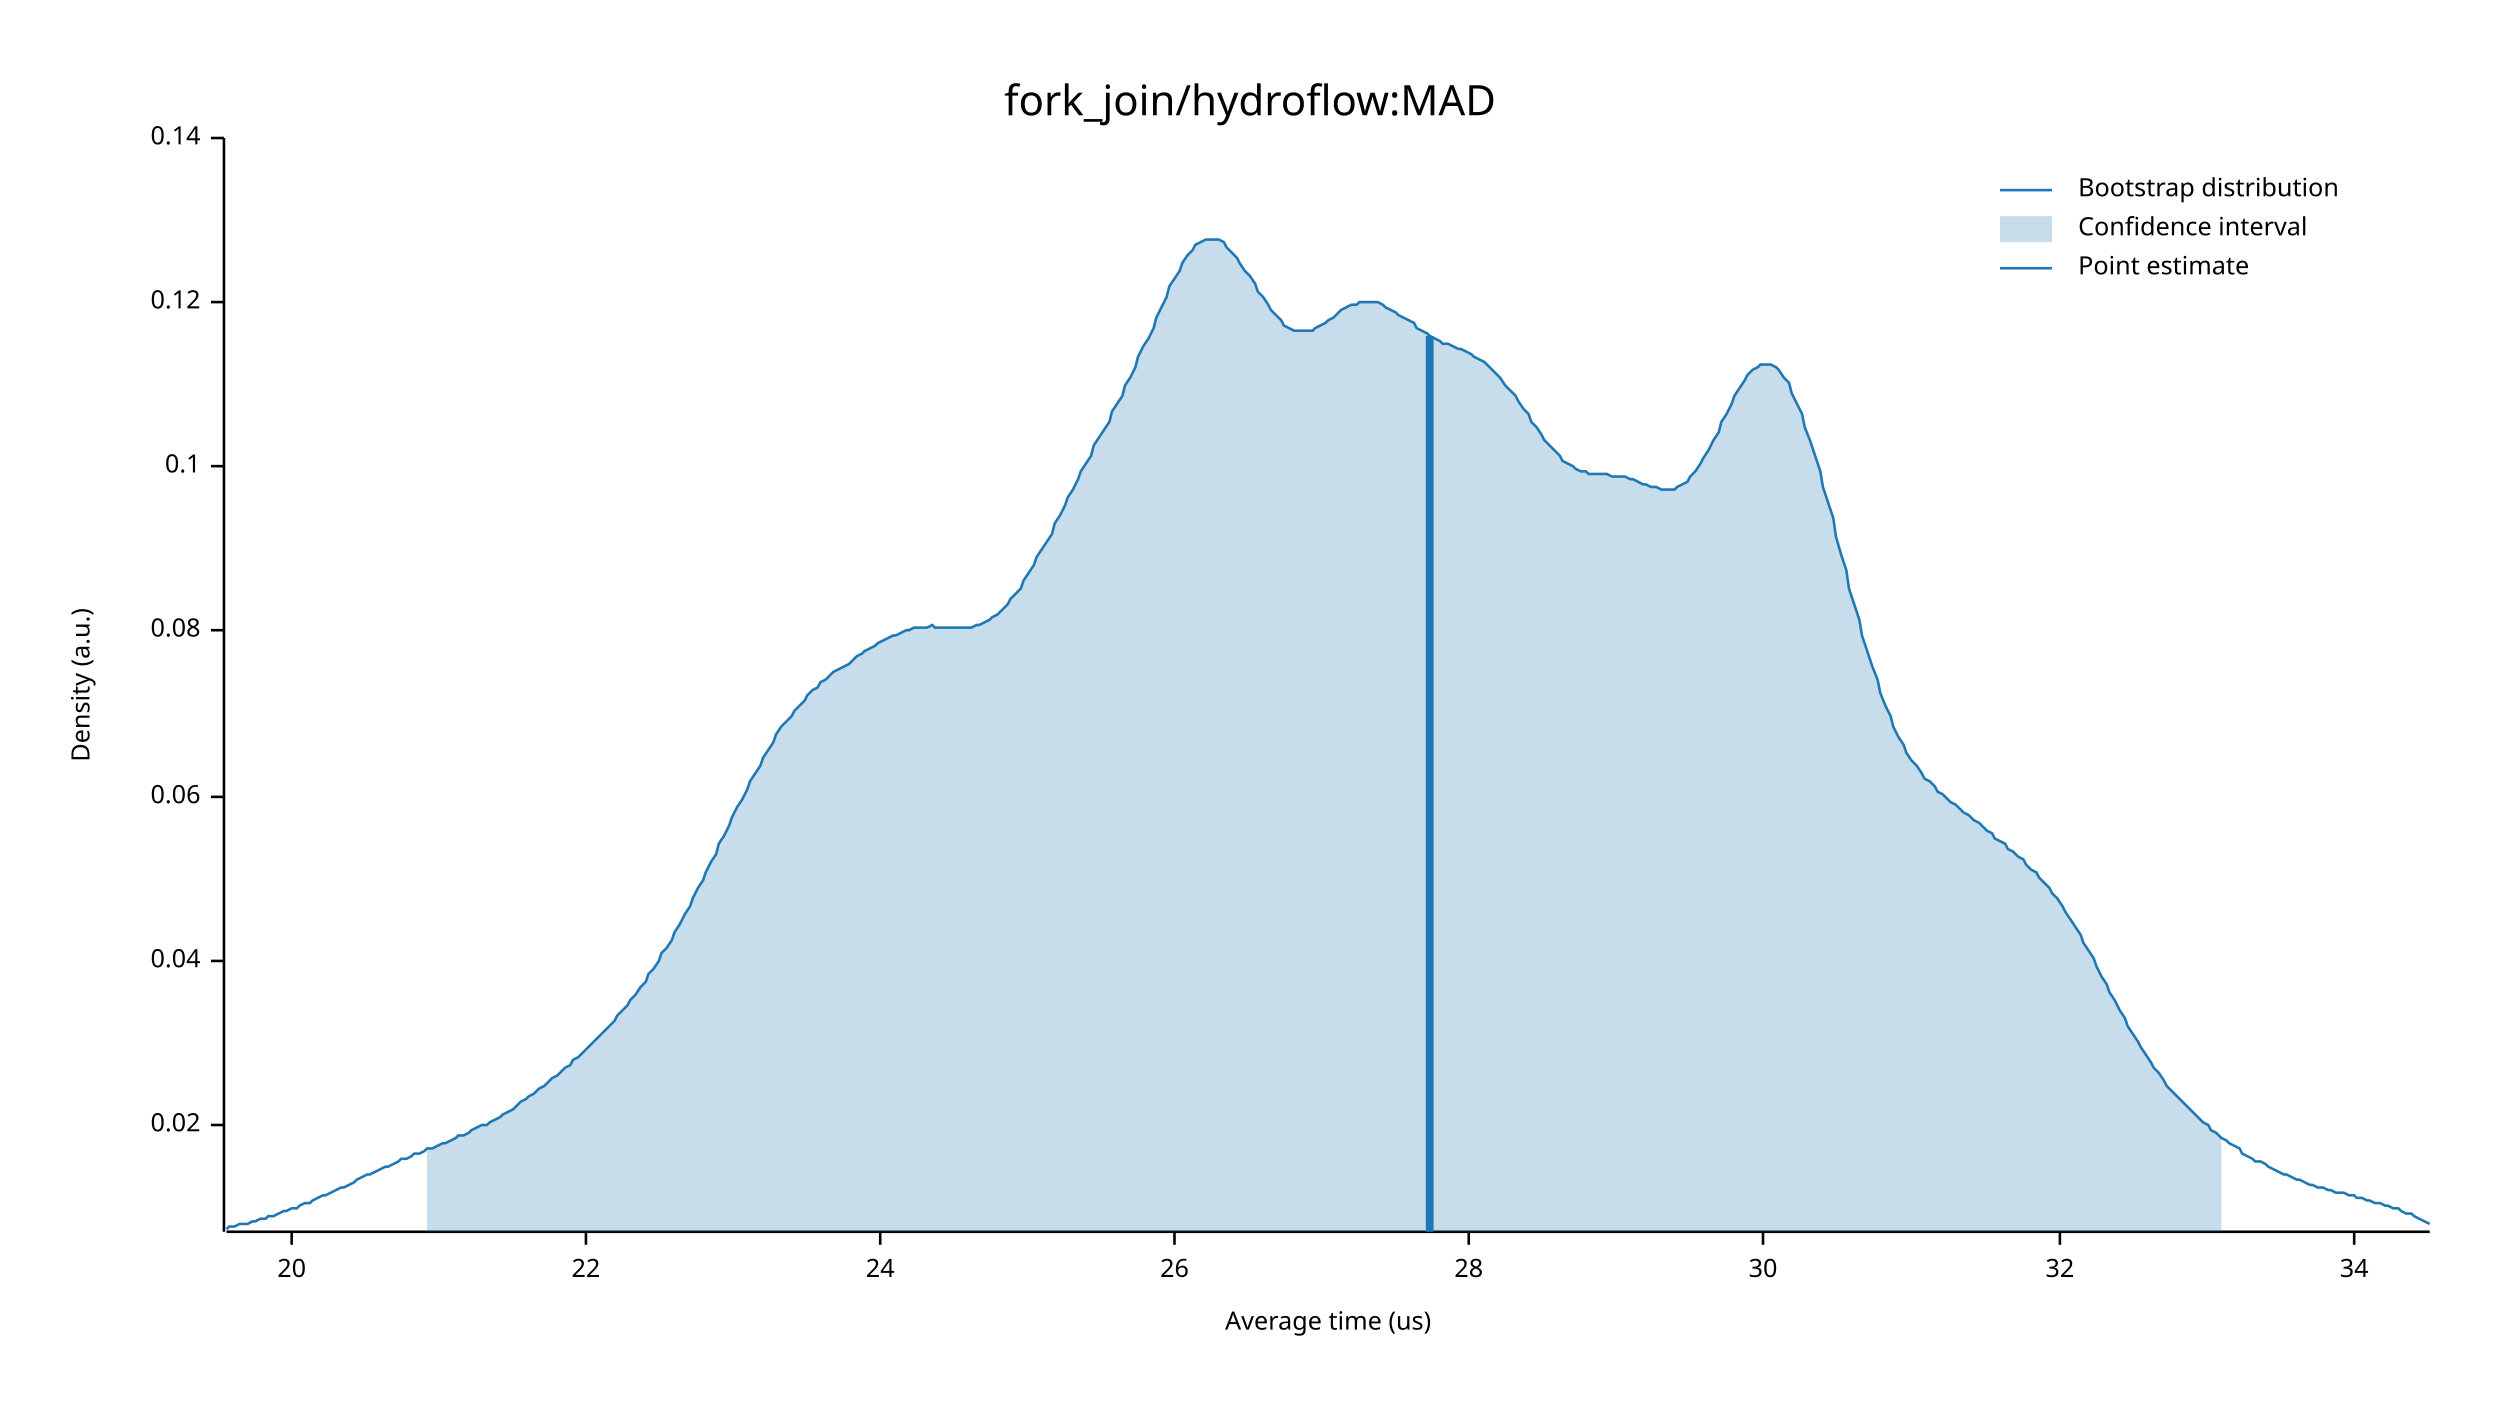
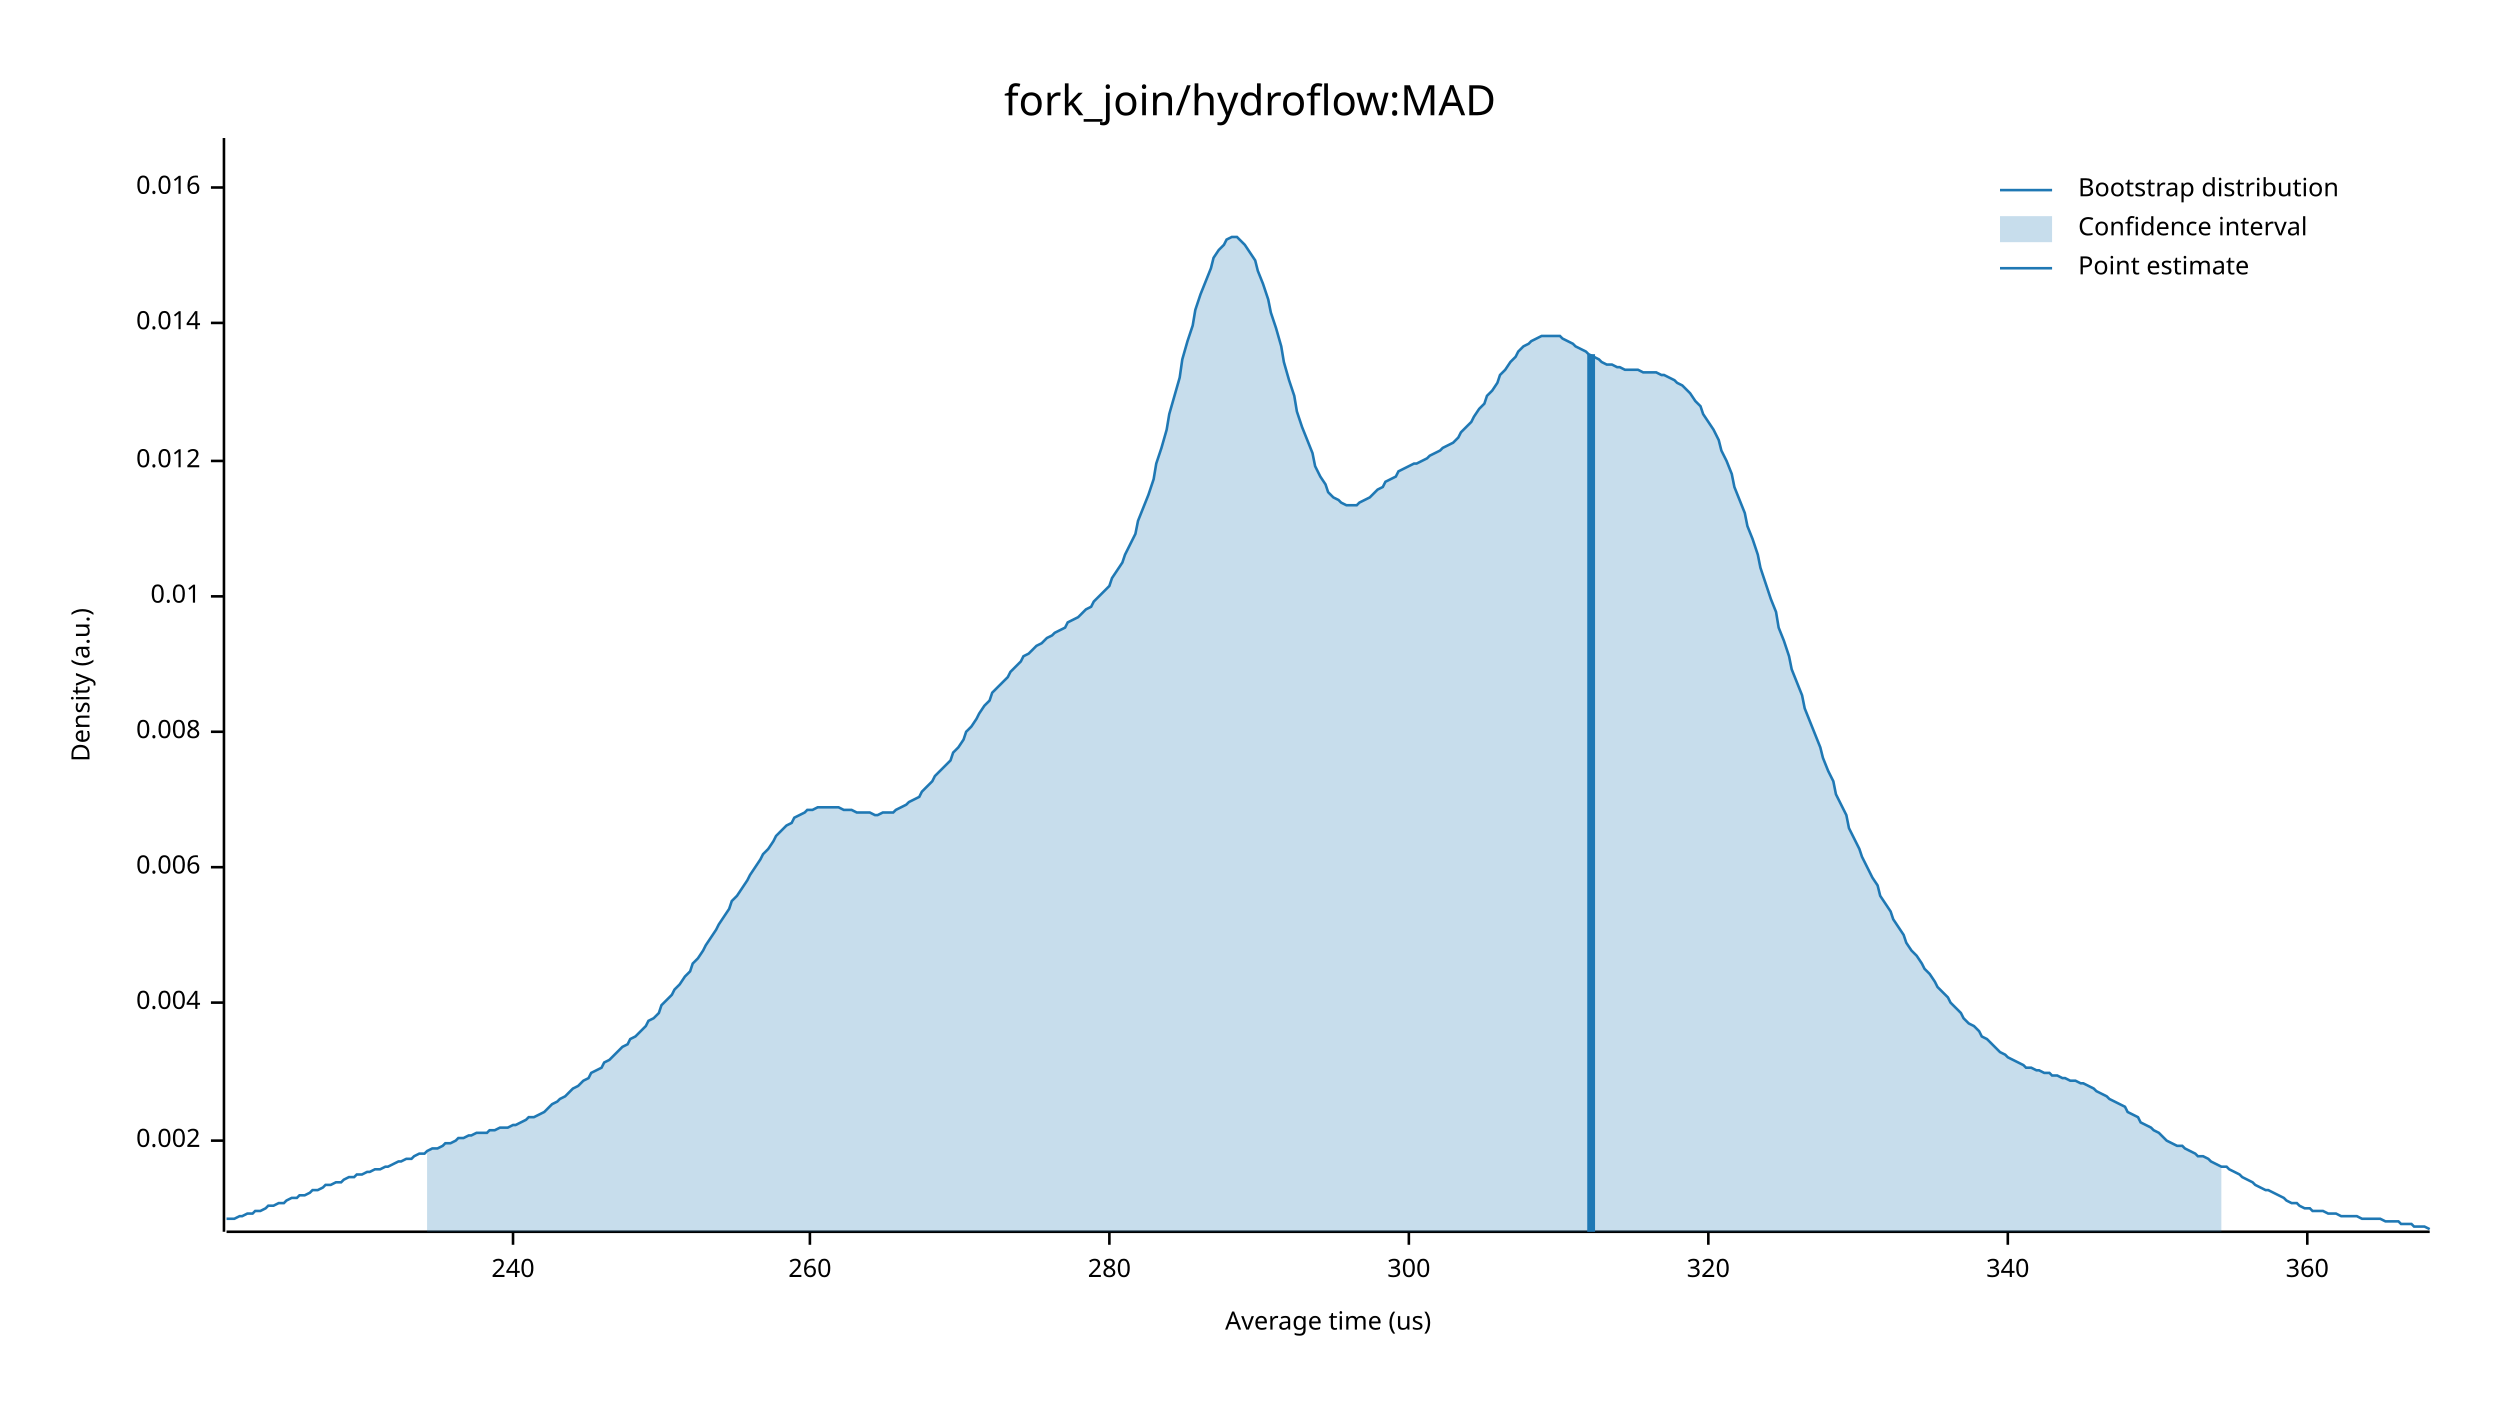
<svg xmlns="http://www.w3.org/2000/svg" width="960" height="540" viewBox="0 0 960 540">
  <text x="480" y="32" dy="0.76em" text-anchor="middle" font-family="sans-serif" font-size="16.129" opacity="1" fill="#000000">
fork_join/hydroflow:MAD
</text>
  <text x="27" y="263" dy="0.76em" text-anchor="middle" font-family="sans-serif" font-size="9.677" opacity="1" fill="#000000" transform="rotate(270, 27, 263)">
Density (a.u.)
</text>
  <text x="510" y="513" dy="-0.5ex" text-anchor="middle" font-family="sans-serif" font-size="9.677" opacity="1" fill="#000000">
Average time (us)
</text>
  <polyline fill="none" opacity="1" stroke="#000000" stroke-width="1" points="86,53 86,473 " />
-   <text x="77" y="432" dy="0.5ex" text-anchor="end" font-family="sans-serif" font-size="9.677" opacity="1" fill="#000000">
- 0.02
+   <text x="77" y="438" dy="0.5ex" text-anchor="end" font-family="sans-serif" font-size="9.677" opacity="1" fill="#000000">
+ 0.002
</text>
-   <polyline fill="none" opacity="1" stroke="#000000" stroke-width="1" points="81,432 86,432 " />
-   <text x="77" y="369" dy="0.5ex" text-anchor="end" font-family="sans-serif" font-size="9.677" opacity="1" fill="#000000">
- 0.04
+   <polyline fill="none" opacity="1" stroke="#000000" stroke-width="1" points="81,438 86,438 " />
+   <text x="77" y="385" dy="0.5ex" text-anchor="end" font-family="sans-serif" font-size="9.677" opacity="1" fill="#000000">
+ 0.004
</text>
-   <polyline fill="none" opacity="1" stroke="#000000" stroke-width="1" points="81,369 86,369 " />
-   <text x="77" y="306" dy="0.5ex" text-anchor="end" font-family="sans-serif" font-size="9.677" opacity="1" fill="#000000">
- 0.06
+   <polyline fill="none" opacity="1" stroke="#000000" stroke-width="1" points="81,385 86,385 " />
+   <text x="77" y="333" dy="0.5ex" text-anchor="end" font-family="sans-serif" font-size="9.677" opacity="1" fill="#000000">
+ 0.006
</text>
-   <polyline fill="none" opacity="1" stroke="#000000" stroke-width="1" points="81,306 86,306 " />
-   <text x="77" y="242" dy="0.5ex" text-anchor="end" font-family="sans-serif" font-size="9.677" opacity="1" fill="#000000">
- 0.08
+   <polyline fill="none" opacity="1" stroke="#000000" stroke-width="1" points="81,333 86,333 " />
+   <text x="77" y="281" dy="0.5ex" text-anchor="end" font-family="sans-serif" font-size="9.677" opacity="1" fill="#000000">
+ 0.008
</text>
-   <polyline fill="none" opacity="1" stroke="#000000" stroke-width="1" points="81,242 86,242 " />
-   <text x="77" y="179" dy="0.5ex" text-anchor="end" font-family="sans-serif" font-size="9.677" opacity="1" fill="#000000">
- 0.1
+   <polyline fill="none" opacity="1" stroke="#000000" stroke-width="1" points="81,281 86,281 " />
+   <text x="77" y="229" dy="0.5ex" text-anchor="end" font-family="sans-serif" font-size="9.677" opacity="1" fill="#000000">
+ 0.01
</text>
-   <polyline fill="none" opacity="1" stroke="#000000" stroke-width="1" points="81,179 86,179 " />
-   <text x="77" y="116" dy="0.5ex" text-anchor="end" font-family="sans-serif" font-size="9.677" opacity="1" fill="#000000">
- 0.12
+   <polyline fill="none" opacity="1" stroke="#000000" stroke-width="1" points="81,229 86,229 " />
+   <text x="77" y="177" dy="0.5ex" text-anchor="end" font-family="sans-serif" font-size="9.677" opacity="1" fill="#000000">
+ 0.012
</text>
-   <polyline fill="none" opacity="1" stroke="#000000" stroke-width="1" points="81,116 86,116 " />
-   <text x="77" y="53" dy="0.5ex" text-anchor="end" font-family="sans-serif" font-size="9.677" opacity="1" fill="#000000">
- 0.14
+   <polyline fill="none" opacity="1" stroke="#000000" stroke-width="1" points="81,177 86,177 " />
+   <text x="77" y="124" dy="0.5ex" text-anchor="end" font-family="sans-serif" font-size="9.677" opacity="1" fill="#000000">
+ 0.014
</text>
-   <polyline fill="none" opacity="1" stroke="#000000" stroke-width="1" points="81,53 86,53 " />
+   <polyline fill="none" opacity="1" stroke="#000000" stroke-width="1" points="81,124 86,124 " />
+   <text x="77" y="72" dy="0.5ex" text-anchor="end" font-family="sans-serif" font-size="9.677" opacity="1" fill="#000000">
+ 0.016
+ </text>
+   <polyline fill="none" opacity="1" stroke="#000000" stroke-width="1" points="81,72 86,72 " />
  <polyline fill="none" opacity="1" stroke="#000000" stroke-width="1" points="87,473 933,473 " />
-   <text x="112" y="483" dy="0.76em" text-anchor="middle" font-family="sans-serif" font-size="9.677" opacity="1" fill="#000000">
- 20
+   <text x="197" y="483" dy="0.76em" text-anchor="middle" font-family="sans-serif" font-size="9.677" opacity="1" fill="#000000">
+ 240
</text>
-   <polyline fill="none" opacity="1" stroke="#000000" stroke-width="1" points="112,473 112,478 " />
-   <text x="225" y="483" dy="0.76em" text-anchor="middle" font-family="sans-serif" font-size="9.677" opacity="1" fill="#000000">
- 22
+   <polyline fill="none" opacity="1" stroke="#000000" stroke-width="1" points="197,473 197,478 " />
+   <text x="311" y="483" dy="0.76em" text-anchor="middle" font-family="sans-serif" font-size="9.677" opacity="1" fill="#000000">
+ 260
</text>
-   <polyline fill="none" opacity="1" stroke="#000000" stroke-width="1" points="225,473 225,478 " />
-   <text x="338" y="483" dy="0.76em" text-anchor="middle" font-family="sans-serif" font-size="9.677" opacity="1" fill="#000000">
- 24
+   <polyline fill="none" opacity="1" stroke="#000000" stroke-width="1" points="311,473 311,478 " />
+   <text x="426" y="483" dy="0.76em" text-anchor="middle" font-family="sans-serif" font-size="9.677" opacity="1" fill="#000000">
+ 280
</text>
-   <polyline fill="none" opacity="1" stroke="#000000" stroke-width="1" points="338,473 338,478 " />
-   <text x="451" y="483" dy="0.76em" text-anchor="middle" font-family="sans-serif" font-size="9.677" opacity="1" fill="#000000">
- 26
+   <polyline fill="none" opacity="1" stroke="#000000" stroke-width="1" points="426,473 426,478 " />
+   <text x="541" y="483" dy="0.76em" text-anchor="middle" font-family="sans-serif" font-size="9.677" opacity="1" fill="#000000">
+ 300
</text>
-   <polyline fill="none" opacity="1" stroke="#000000" stroke-width="1" points="451,473 451,478 " />
-   <text x="564" y="483" dy="0.76em" text-anchor="middle" font-family="sans-serif" font-size="9.677" opacity="1" fill="#000000">
- 28
+   <polyline fill="none" opacity="1" stroke="#000000" stroke-width="1" points="541,473 541,478 " />
+   <text x="656" y="483" dy="0.76em" text-anchor="middle" font-family="sans-serif" font-size="9.677" opacity="1" fill="#000000">
+ 320
</text>
-   <polyline fill="none" opacity="1" stroke="#000000" stroke-width="1" points="564,473 564,478 " />
-   <text x="677" y="483" dy="0.76em" text-anchor="middle" font-family="sans-serif" font-size="9.677" opacity="1" fill="#000000">
- 30
+   <polyline fill="none" opacity="1" stroke="#000000" stroke-width="1" points="656,473 656,478 " />
+   <text x="771" y="483" dy="0.76em" text-anchor="middle" font-family="sans-serif" font-size="9.677" opacity="1" fill="#000000">
+ 340
</text>
-   <polyline fill="none" opacity="1" stroke="#000000" stroke-width="1" points="677,473 677,478 " />
-   <text x="791" y="483" dy="0.76em" text-anchor="middle" font-family="sans-serif" font-size="9.677" opacity="1" fill="#000000">
- 32
+   <polyline fill="none" opacity="1" stroke="#000000" stroke-width="1" points="771,473 771,478 " />
+   <text x="886" y="483" dy="0.76em" text-anchor="middle" font-family="sans-serif" font-size="9.677" opacity="1" fill="#000000">
+ 360
</text>
-   <polyline fill="none" opacity="1" stroke="#000000" stroke-width="1" points="791,473 791,478 " />
-   <text x="904" y="483" dy="0.76em" text-anchor="middle" font-family="sans-serif" font-size="9.677" opacity="1" fill="#000000">
- 34
- </text>
-   <polyline fill="none" opacity="1" stroke="#000000" stroke-width="1" points="904,473 904,478 " />
-   <polyline fill="none" opacity="1" stroke="#1F78B4" stroke-width="1" points="87,472 88,471 90,471 92,470 93,470 95,470 97,469 98,469 100,468 102,468 103,467 105,467 107,466 109,465 110,465 112,464 114,464 115,463 117,462 119,462 120,461 122,460 124,459 125,459 127,458 129,457 131,456 132,456 134,455 136,454 137,453 139,452 141,451 142,451 144,450 146,449 148,448 149,448 151,447 153,446 154,445 156,445 158,444 159,443 161,443 163,442 164,441 166,441 168,440 170,439 171,439 173,438 175,437 176,436 178,436 180,435 181,434 183,433 185,432 187,432 188,431 190,430 192,429 193,428 195,427 197,426 198,425 200,423 202,422 203,421 205,420 207,418 209,417 210,416 212,414 214,413 215,412 217,410 219,409 220,407 222,406 224,404 226,402 227,401 229,399 231,397 232,396 234,394 236,392 237,390 239,388 241,386 242,384 244,382 246,379 248,377 249,374 251,372 253,369 254,366 256,364 258,361 259,358 261,355 263,351 265,348 266,345 268,341 270,338 271,335 273,331 275,328 276,324 278,321 280,317 281,314 283,310 285,307 287,303 288,300 290,297 292,294 293,291 295,288 297,285 298,282 300,279 302,277 304,275 305,273 307,271 309,269 310,267 312,265 314,264 315,262 317,261 319,259 320,258 322,257 324,256 326,255 327,254 329,252 331,251 332,250 334,249 336,248 337,247 339,246 341,245 343,244 344,244 346,243 348,242 349,242 351,241 353,241 354,241 356,241 358,240 359,241 361,241 363,241 365,241 366,241 368,241 370,241 371,241 373,241 375,240 376,240 378,239 380,238 381,237 383,236 385,234 387,232 388,230 390,228 392,226 393,223 395,220 397,217 398,214 400,211 402,208 404,205 405,201 407,198 409,194 410,191 412,188 414,184 415,181 417,178 419,175 420,171 422,168 424,165 426,162 427,158 429,155 431,152 432,148 434,145 436,141 437,137 439,133 441,130 443,126 444,122 446,118 448,114 449,110 451,107 453,104 454,101 456,98 458,96 459,94 461,93 463,92 465,92 466,92 468,92 470,93 471,95 473,97 475,99 476,101 478,104 480,106 482,109 483,112 485,114 487,117 488,119 490,121 492,123 493,125 495,126 497,127 498,127 500,127 502,127 504,127 505,126 507,125 509,124 510,123 512,122 514,120 515,119 517,118 519,117 521,117 522,116 524,116 526,116 527,116 529,116 531,117 532,118 534,119 536,120 537,121 539,122 541,123 543,124 544,126 546,127 548,128 549,129 551,130 553,131 554,132 556,132 558,133 560,134 561,134 563,135 565,136 566,137 568,138 570,139 571,140 573,142 575,144 576,145 578,148 580,150 582,152 583,154 585,157 587,159 588,162 590,164 592,167 593,169 595,171 597,173 599,175 600,177 602,178 604,179 605,180 607,181 609,181 610,182 612,182 614,182 615,182 617,182 619,183 621,183 622,183 624,183 626,184 627,184 629,185 631,186 632,186 634,187 636,187 638,188 639,188 641,188 643,188 644,187 646,186 648,185 649,183 651,181 653,178 654,176 656,173 658,169 660,166 661,162 663,159 665,155 666,152 668,149 670,146 671,144 673,142 675,141 676,140 678,140 680,140 682,141 683,142 685,145 687,147 688,151 690,155 692,159 693,164 695,169 697,175 699,181 700,187 702,193 704,199 705,206 707,213 709,219 710,226 712,232 714,238 715,244 717,250 719,256 721,261 722,266 724,271 726,275 727,279 729,283 731,286 732,289 734,292 736,294 738,297 739,299 741,300 743,302 744,304 746,305 748,307 749,308 751,309 753,311 754,312 756,313 758,315 760,316 761,317 763,319 765,320 766,322 768,323 770,324 771,326 773,327 775,329 777,330 778,332 780,334 782,335 783,337 785,339 787,341 788,343 790,345 792,348 793,350 795,353 797,356 799,359 800,362 802,365 804,368 805,371 807,375 809,378 810,381 812,384 814,388 816,391 817,394 819,397 821,400 822,402 824,405 826,408 827,410 829,412 831,415 832,417 834,419 836,421 838,423 839,424 841,426 843,428 844,429 846,431 848,432 849,434 851,435 853,437 855,438 856,439 858,440 860,441 861,443 863,444 865,445 866,446 868,446 870,447 871,448 873,449 875,450 877,451 878,451 880,452 882,453 883,453 885,454 887,455 888,455 890,456 892,456 894,457 895,457 897,458 899,458 900,458 902,459 904,459 905,460 907,460 909,461 910,461 912,462 914,462 916,463 917,463 919,464 921,464 922,465 924,466 926,466 927,467 929,468 931,469 933,470 " />
-   <polygon opacity="0.25" fill="#1F78B4" points="164,441 166,441 168,440 170,439 171,439 173,438 175,437 176,436 178,436 180,435 181,434 183,433 185,432 187,432 188,431 190,430 192,429 193,428 195,427 197,426 198,425 200,423 202,422 203,421 205,420 207,418 209,417 210,416 212,414 214,413 215,412 217,410 219,409 220,407 222,406 224,404 226,402 227,401 229,399 231,397 232,396 234,394 236,392 237,390 239,388 241,386 242,384 244,382 246,379 248,377 249,374 251,372 253,369 254,366 256,364 258,361 259,358 261,355 263,351 265,348 266,345 268,341 270,338 271,335 273,331 275,328 276,324 278,321 280,317 281,314 283,310 285,307 287,303 288,300 290,297 292,294 293,291 295,288 297,285 298,282 300,279 302,277 304,275 305,273 307,271 309,269 310,267 312,265 314,264 315,262 317,261 319,259 320,258 322,257 324,256 326,255 327,254 329,252 331,251 332,250 334,249 336,248 337,247 339,246 341,245 343,244 344,244 346,243 348,242 349,242 351,241 353,241 354,241 356,241 358,240 359,241 361,241 363,241 365,241 366,241 368,241 370,241 371,241 373,241 375,240 376,240 378,239 380,238 381,237 383,236 385,234 387,232 388,230 390,228 392,226 393,223 395,220 397,217 398,214 400,211 402,208 404,205 405,201 407,198 409,194 410,191 412,188 414,184 415,181 417,178 419,175 420,171 422,168 424,165 426,162 427,158 429,155 431,152 432,148 434,145 436,141 437,137 439,133 441,130 443,126 444,122 446,118 448,114 449,110 451,107 453,104 454,101 456,98 458,96 459,94 461,93 463,92 465,92 466,92 468,92 470,93 471,95 473,97 475,99 476,101 478,104 480,106 482,109 483,112 485,114 487,117 488,119 490,121 492,123 493,125 495,126 497,127 498,127 500,127 502,127 504,127 505,126 507,125 509,124 510,123 512,122 514,120 515,119 517,118 519,117 521,117 522,116 524,116 526,116 527,116 529,116 531,117 532,118 534,119 536,120 537,121 539,122 541,123 543,124 544,126 546,127 548,128 549,129 551,130 553,131 554,132 556,132 558,133 560,134 561,134 563,135 565,136 566,137 568,138 570,139 571,140 573,142 575,144 576,145 578,148 580,150 582,152 583,154 585,157 587,159 588,162 590,164 592,167 593,169 595,171 597,173 599,175 600,177 602,178 604,179 605,180 607,181 609,181 610,182 612,182 614,182 615,182 617,182 619,183 621,183 622,183 624,183 626,184 627,184 629,185 631,186 632,186 634,187 636,187 638,188 639,188 641,188 643,188 644,187 646,186 648,185 649,183 651,181 653,178 654,176 656,173 658,169 660,166 661,162 663,159 665,155 666,152 668,149 670,146 671,144 673,142 675,141 676,140 678,140 680,140 682,141 683,142 685,145 687,147 688,151 690,155 692,159 693,164 695,169 697,175 699,181 700,187 702,193 704,199 705,206 707,213 709,219 710,226 712,232 714,238 715,244 717,250 719,256 721,261 722,266 724,271 726,275 727,279 729,283 731,286 732,289 734,292 736,294 738,297 739,299 741,300 743,302 744,304 746,305 748,307 749,308 751,309 753,311 754,312 756,313 758,315 760,316 761,317 763,319 765,320 766,322 768,323 770,324 771,326 773,327 775,329 777,330 778,332 780,334 782,335 783,337 785,339 787,341 788,343 790,345 792,348 793,350 795,353 797,356 799,359 800,362 802,365 804,368 805,371 807,375 809,378 810,381 812,384 814,388 816,391 817,394 819,397 821,400 822,402 824,405 826,408 827,410 829,412 831,415 832,417 834,419 836,421 838,423 839,424 841,426 843,428 844,429 846,431 848,432 849,434 851,435 853,437 853,473 164,473 " />
-   <polyline fill="none" opacity="1" stroke="#1F78B4" stroke-width="3" points="549,473 549,129 " />
+   <polyline fill="none" opacity="1" stroke="#000000" stroke-width="1" points="886,473 886,478 " />
+   <polyline fill="none" opacity="1" stroke="#1F78B4" stroke-width="1" points="87,468 88,468 90,468 92,467 93,467 95,466 97,466 98,465 100,465 102,464 103,463 105,463 107,462 109,462 110,461 112,460 114,460 115,459 117,459 119,458 120,457 122,457 124,456 125,455 127,455 129,454 131,454 132,453 134,452 136,452 137,451 139,451 141,450 142,450 144,449 146,449 148,448 149,448 151,447 153,446 154,446 156,445 158,445 159,444 161,443 163,443 164,442 166,441 168,441 170,440 171,439 173,439 175,438 176,437 178,437 180,436 181,436 183,435 185,435 187,435 188,434 190,434 192,433 193,433 195,433 197,432 198,432 200,431 202,430 203,429 205,429 207,428 209,427 210,426 212,424 214,423 215,422 217,421 219,419 220,418 222,417 224,415 226,414 227,412 229,411 231,410 232,408 234,407 236,405 237,404 239,402 241,401 242,399 244,398 246,396 248,394 249,392 251,391 253,389 254,386 256,384 258,382 259,380 261,378 263,375 265,373 266,370 268,368 270,365 271,363 273,360 275,357 276,355 278,352 280,349 281,346 283,344 285,341 287,338 288,336 290,333 292,330 293,328 295,326 297,323 298,321 300,319 302,317 304,316 305,314 307,313 309,312 310,311 312,311 314,310 315,310 317,310 319,310 320,310 322,310 324,311 326,311 327,311 329,312 331,312 332,312 334,312 336,313 337,313 339,312 341,312 343,312 344,311 346,310 348,309 349,308 351,307 353,306 354,304 356,302 358,300 359,298 361,296 363,294 365,292 366,289 368,287 370,284 371,281 373,279 375,276 376,274 378,271 380,269 381,266 383,264 385,262 387,260 388,258 390,256 392,254 393,252 395,251 397,249 398,248 400,247 402,245 404,244 405,243 407,242 409,241 410,239 412,238 414,237 415,236 417,234 419,233 420,231 422,229 424,227 426,225 427,222 429,219 431,216 432,213 434,209 436,205 437,200 439,195 441,190 443,184 444,178 446,172 448,165 449,159 451,152 453,145 454,138 456,131 458,125 459,119 461,113 463,108 465,103 466,99 468,96 470,94 471,92 473,91 475,91 476,92 478,94 480,97 482,100 483,104 485,109 487,115 488,120 490,126 492,133 493,139 495,146 497,152 498,158 500,164 502,169 504,174 505,179 507,183 509,186 510,189 512,191 514,192 515,193 517,194 519,194 521,194 522,193 524,192 526,191 527,190 529,188 531,187 532,185 534,184 536,183 537,181 539,180 541,179 543,178 544,178 546,177 548,176 549,175 551,174 553,173 554,172 556,171 558,170 560,168 561,166 563,164 565,162 566,160 568,157 570,155 571,152 573,150 575,147 576,144 578,142 580,139 582,137 583,135 585,133 587,132 588,131 590,130 592,129 593,129 595,129 597,129 599,129 600,130 602,131 604,132 605,133 607,134 609,135 610,136 612,137 614,138 615,139 617,140 619,140 621,141 622,141 624,142 626,142 627,142 629,142 631,143 632,143 634,143 636,143 638,144 639,144 641,145 643,146 644,147 646,148 648,150 649,151 651,154 653,156 654,159 656,162 658,165 660,169 661,173 663,177 665,182 666,187 668,192 670,197 671,202 673,207 675,213 676,218 678,224 680,230 682,235 683,241 685,246 687,252 688,257 690,262 692,267 693,272 695,277 697,282 699,287 700,291 702,296 704,300 705,305 707,309 709,313 710,318 712,322 714,326 715,329 717,333 719,337 721,340 722,344 724,347 726,350 727,353 729,356 731,359 732,362 734,365 736,367 738,370 739,372 741,374 743,377 744,379 746,381 748,383 749,385 751,387 753,389 754,391 756,393 758,394 760,396 761,398 763,399 765,401 766,402 768,404 770,405 771,406 773,407 775,408 777,409 778,410 780,410 782,411 783,411 785,412 787,412 788,413 790,413 792,414 793,414 795,415 797,415 799,416 800,416 802,417 804,418 805,419 807,420 809,421 810,422 812,423 814,424 816,425 817,427 819,428 821,429 822,431 824,432 826,433 827,434 829,435 831,437 832,438 834,439 836,440 838,440 839,441 841,442 843,443 844,444 846,444 848,445 849,446 851,447 853,448 855,448 856,449 858,450 860,451 861,452 863,453 865,454 866,455 868,456 870,457 871,457 873,458 875,459 877,460 878,461 880,462 882,462 883,463 885,464 887,464 888,465 890,465 892,465 894,466 895,466 897,466 899,467 900,467 902,467 904,467 905,467 907,468 909,468 910,468 912,468 914,468 916,469 917,469 919,469 921,469 922,470 924,470 926,470 927,471 929,471 931,471 933,472 " />
+   <polygon opacity="0.25" fill="#1F78B4" points="164,442 166,441 168,441 170,440 171,439 173,439 175,438 176,437 178,437 180,436 181,436 183,435 185,435 187,435 188,434 190,434 192,433 193,433 195,433 197,432 198,432 200,431 202,430 203,429 205,429 207,428 209,427 210,426 212,424 214,423 215,422 217,421 219,419 220,418 222,417 224,415 226,414 227,412 229,411 231,410 232,408 234,407 236,405 237,404 239,402 241,401 242,399 244,398 246,396 248,394 249,392 251,391 253,389 254,386 256,384 258,382 259,380 261,378 263,375 265,373 266,370 268,368 270,365 271,363 273,360 275,357 276,355 278,352 280,349 281,346 283,344 285,341 287,338 288,336 290,333 292,330 293,328 295,326 297,323 298,321 300,319 302,317 304,316 305,314 307,313 309,312 310,311 312,311 314,310 315,310 317,310 319,310 320,310 322,310 324,311 326,311 327,311 329,312 331,312 332,312 334,312 336,313 337,313 339,312 341,312 343,312 344,311 346,310 348,309 349,308 351,307 353,306 354,304 356,302 358,300 359,298 361,296 363,294 365,292 366,289 368,287 370,284 371,281 373,279 375,276 376,274 378,271 380,269 381,266 383,264 385,262 387,260 388,258 390,256 392,254 393,252 395,251 397,249 398,248 400,247 402,245 404,244 405,243 407,242 409,241 410,239 412,238 414,237 415,236 417,234 419,233 420,231 422,229 424,227 426,225 427,222 429,219 431,216 432,213 434,209 436,205 437,200 439,195 441,190 443,184 444,178 446,172 448,165 449,159 451,152 453,145 454,138 456,131 458,125 459,119 461,113 463,108 465,103 466,99 468,96 470,94 471,92 473,91 475,91 476,92 478,94 480,97 482,100 483,104 485,109 487,115 488,120 490,126 492,133 493,139 495,146 497,152 498,158 500,164 502,169 504,174 505,179 507,183 509,186 510,189 512,191 514,192 515,193 517,194 519,194 521,194 522,193 524,192 526,191 527,190 529,188 531,187 532,185 534,184 536,183 537,181 539,180 541,179 543,178 544,178 546,177 548,176 549,175 551,174 553,173 554,172 556,171 558,170 560,168 561,166 563,164 565,162 566,160 568,157 570,155 571,152 573,150 575,147 576,144 578,142 580,139 582,137 583,135 585,133 587,132 588,131 590,130 592,129 593,129 595,129 597,129 599,129 600,130 602,131 604,132 605,133 607,134 609,135 610,136 612,137 614,138 615,139 617,140 619,140 621,141 622,141 624,142 626,142 627,142 629,142 631,143 632,143 634,143 636,143 638,144 639,144 641,145 643,146 644,147 646,148 648,150 649,151 651,154 653,156 654,159 656,162 658,165 660,169 661,173 663,177 665,182 666,187 668,192 670,197 671,202 673,207 675,213 676,218 678,224 680,230 682,235 683,241 685,246 687,252 688,257 690,262 692,267 693,272 695,277 697,282 699,287 700,291 702,296 704,300 705,305 707,309 709,313 710,318 712,322 714,326 715,329 717,333 719,337 721,340 722,344 724,347 726,350 727,353 729,356 731,359 732,362 734,365 736,367 738,370 739,372 741,374 743,377 744,379 746,381 748,383 749,385 751,387 753,389 754,391 756,393 758,394 760,396 761,398 763,399 765,401 766,402 768,404 770,405 771,406 773,407 775,408 777,409 778,410 780,410 782,411 783,411 785,412 787,412 788,413 790,413 792,414 793,414 795,415 797,415 799,416 800,416 802,417 804,418 805,419 807,420 809,421 810,422 812,423 814,424 816,425 817,427 819,428 821,429 822,431 824,432 826,433 827,434 829,435 831,437 832,438 834,439 836,440 838,440 839,441 841,442 843,443 844,444 846,444 848,445 849,446 851,447 853,448 853,473 164,473 " />
+   <polyline fill="none" opacity="1" stroke="#1F78B4" stroke-width="3" points="611,473 611,136 " />
  <text x="798" y="68" dy="0.76em" text-anchor="start" font-family="sans-serif" font-size="9.677" opacity="1" fill="#000000">
Bootstrap distribution
</text>
  <text x="798" y="83" dy="0.76em" text-anchor="start" font-family="sans-serif" font-size="9.677" opacity="1" fill="#000000">
Confidence interval
</text>
  <text x="798" y="98" dy="0.76em" text-anchor="start" font-family="sans-serif" font-size="9.677" opacity="1" fill="#000000">
Point estimate
</text>
  <polyline fill="none" opacity="1" stroke="#1F78B4" stroke-width="1" points="768,73 788,73 " />
  <rect x="768" y="83" width="20" height="10" opacity="0.25" fill="#1F78B4" stroke="none" />
  <polyline fill="none" opacity="1" stroke="#1F78B4" stroke-width="1" points="768,103 788,103 " />
</svg>
